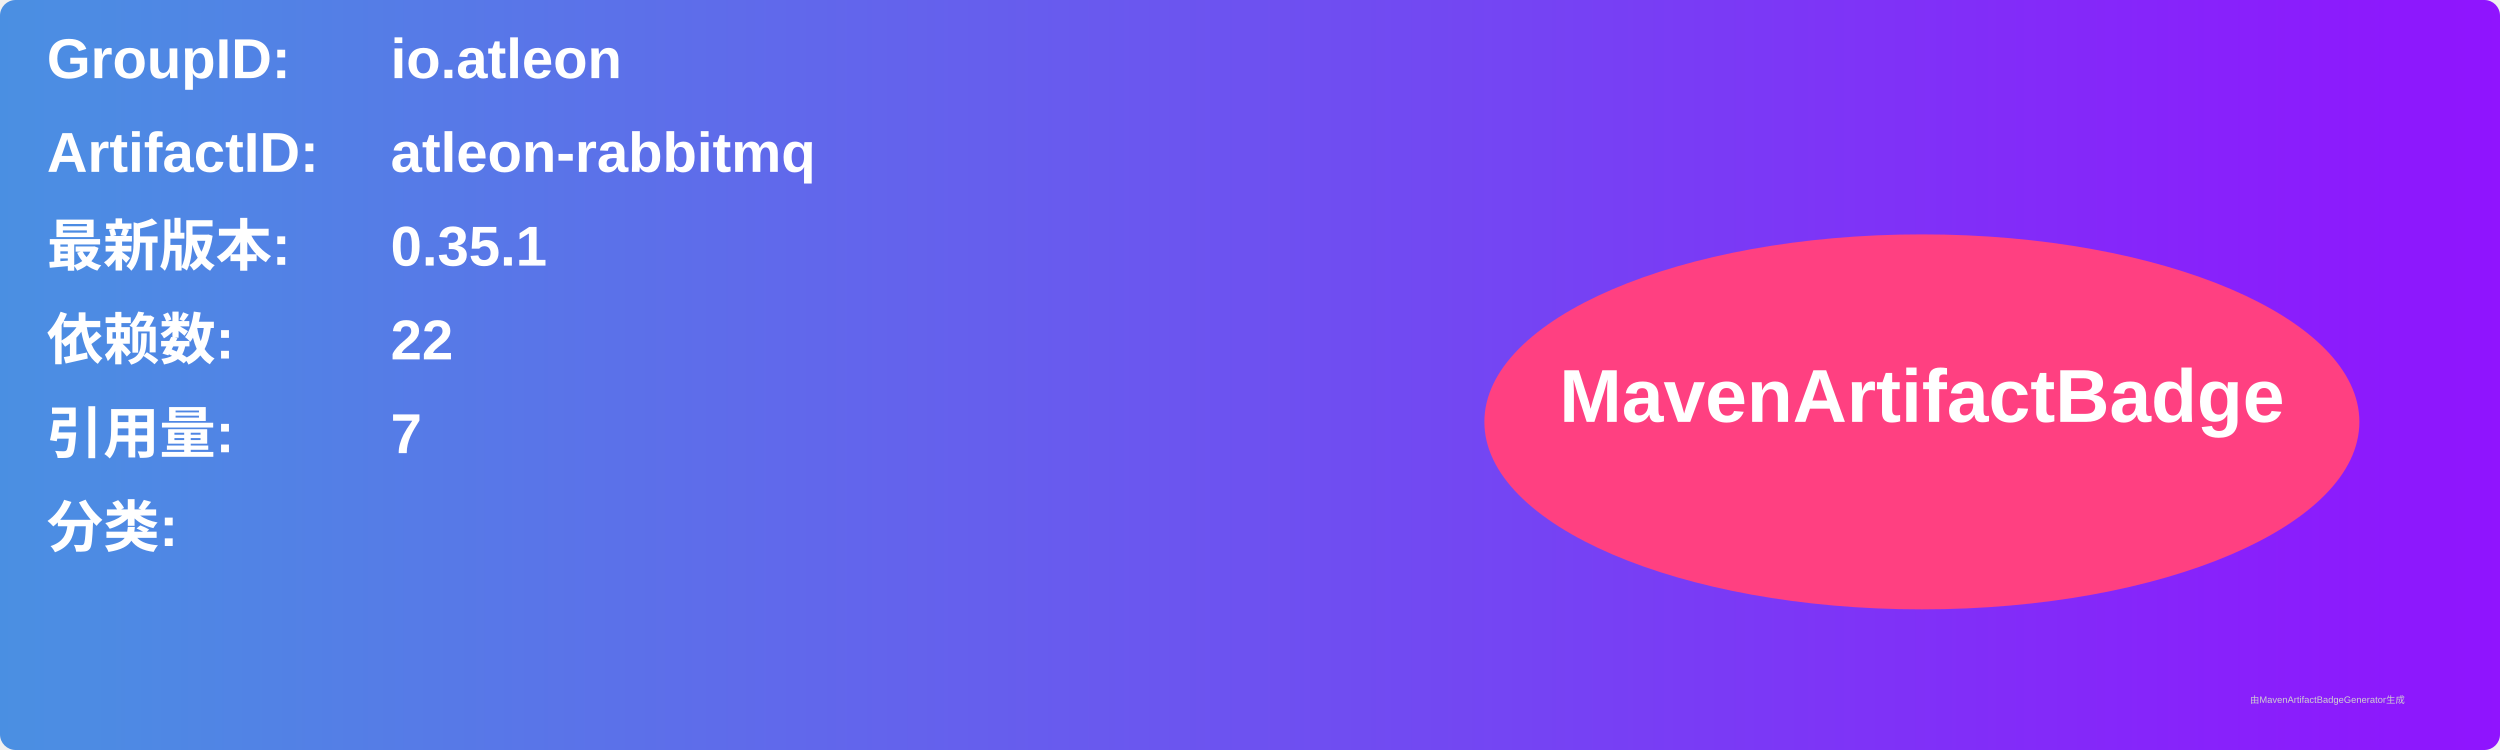
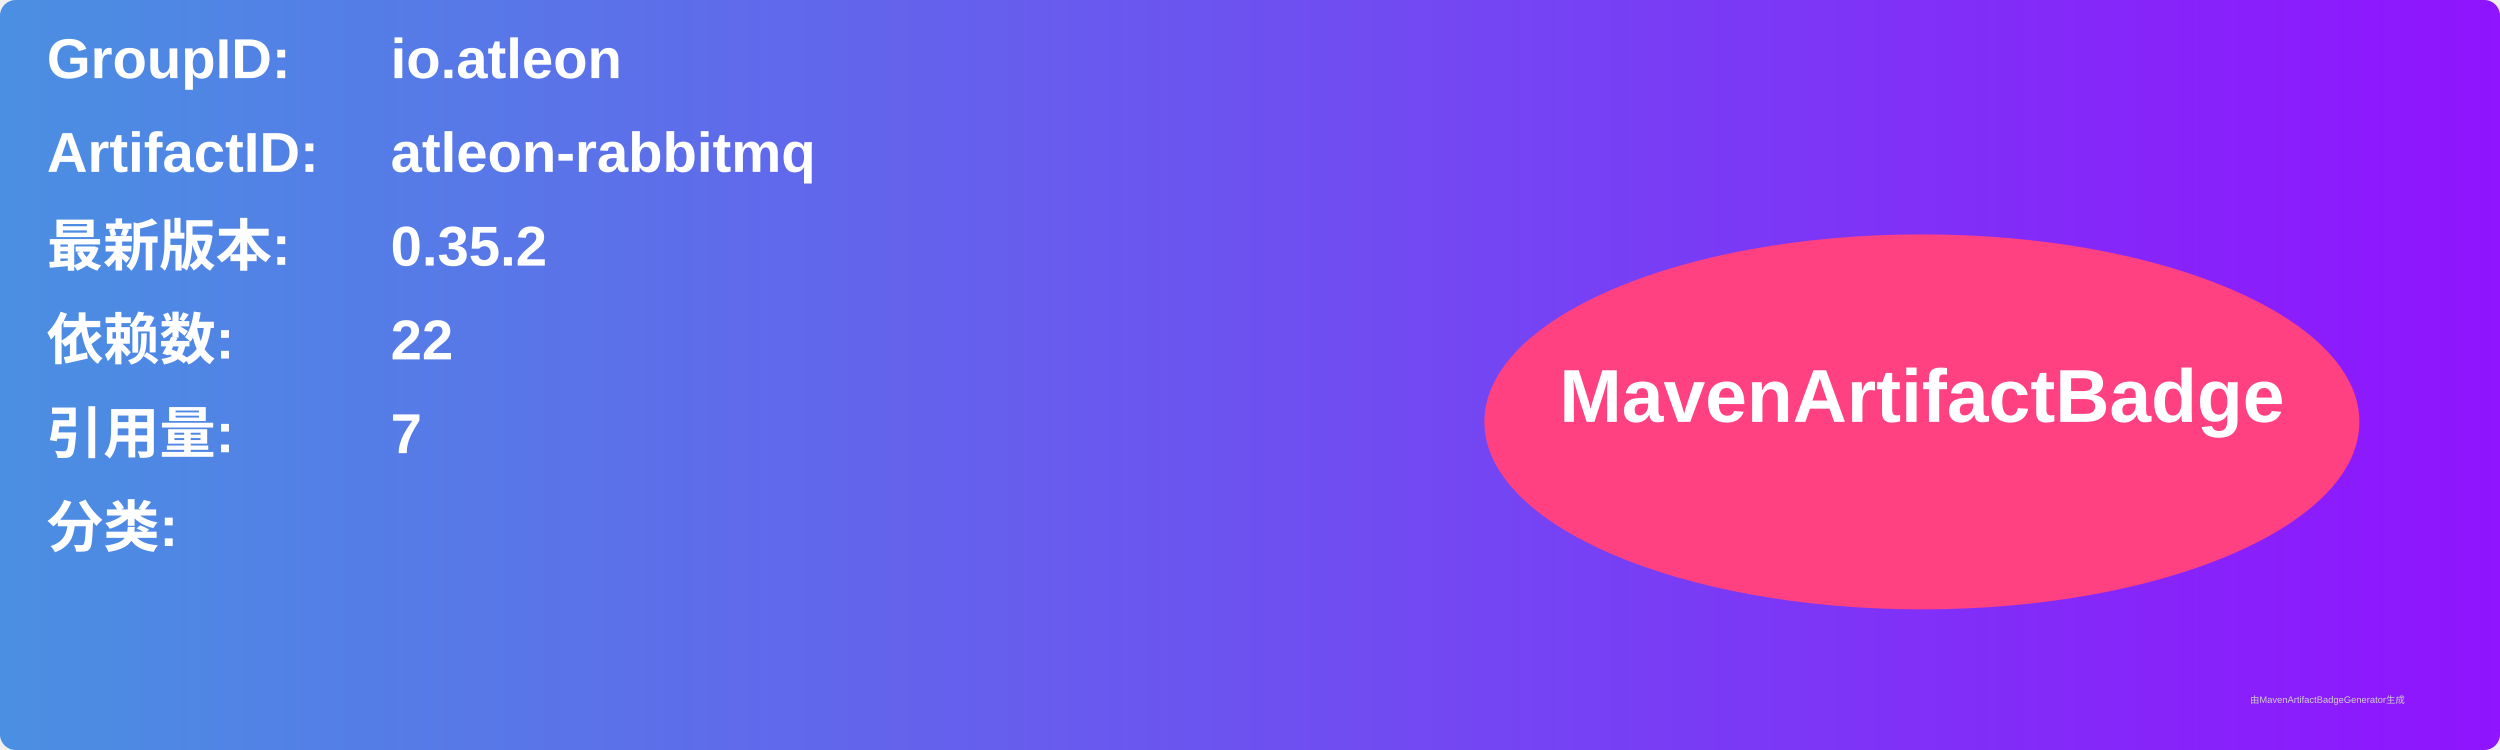
<svg xmlns="http://www.w3.org/2000/svg" width="800" height="240" viewBox="0 0 800 240">
  <linearGradient id="grad" x1="0%" y1="0%" x2="100%" y2="0%">
    <stop offset="0%" stop-color="#4a90e2" />
    <stop offset="100%" stop-color="#9013fe" />
  </linearGradient>
  <rect width="100%" height="100%" rx="5" ry="5" fill="url(#grad)" />
  <g transform="translate(15, 15)">
    <text x="0" y="10" font-family="Arial" font-size="18" fill="white" font-weight="bold" width="260">GroupID:</text>
    <text x="110" y="10" font-family="Arial" font-size="18" fill="white" font-weight="bold" width="460">io.atleon</text>
    <text x="0" y="40" font-family="Arial" font-size="18" fill="white" font-weight="bold" width="260">ArtifactID:</text>
    <text x="110" y="40" font-family="Arial" font-size="18" fill="white" font-weight="bold" width="460">atleon-rabbitmq</text>
    <text x="0" y="70" font-family="Arial" font-size="18" fill="white" font-weight="bold">最新版本:</text>
    <text x="110" y="70" font-family="Arial" font-size="18" fill="white" font-weight="bold">
-       <tspan font-weight="bold">0.35.1</tspan>
+       <tspan font-weight="bold">0.35.2</tspan>
    </text>
    <text x="0" y="100" font-family="Arial" font-size="18" fill="white" font-weight="bold">依赖数: </text>
    <text x="110" y="100" font-family="Arial" font-size="18" fill="white">
      <tspan font-weight="bold">22</tspan>
    </text>
    <text x="0" y="130" font-family="Arial" font-size="18" fill="white" font-weight="bold">引用量: </text>
    <text x="110" y="130" font-family="Arial" font-size="18" fill="white">
      <tspan font-weight="bold">7</tspan>
    </text>
    <text x="0" y="160" font-family="Arial" font-size="18" fill="white" font-weight="bold">分类:</text>
    <text x="10" y="190" font-family="Arial" font-size="10" fill="white">
      <tspan font-weight="bold" />
    </text>
    <ellipse cx="600" cy="120" rx="140" ry="60" fill="#ff4081" />
    <text x="600" y="120" text-anchor="middle" font-family="Arial" font-size="24" fill="white" font-weight="bold">MavenArtifactBadge</text>
  </g>
  <text x="720" y="225" font-family="Arial" font-size="3" fill="#d0d0d0">由MavenArtifactBadgeGenerator生成</text>
</svg>
